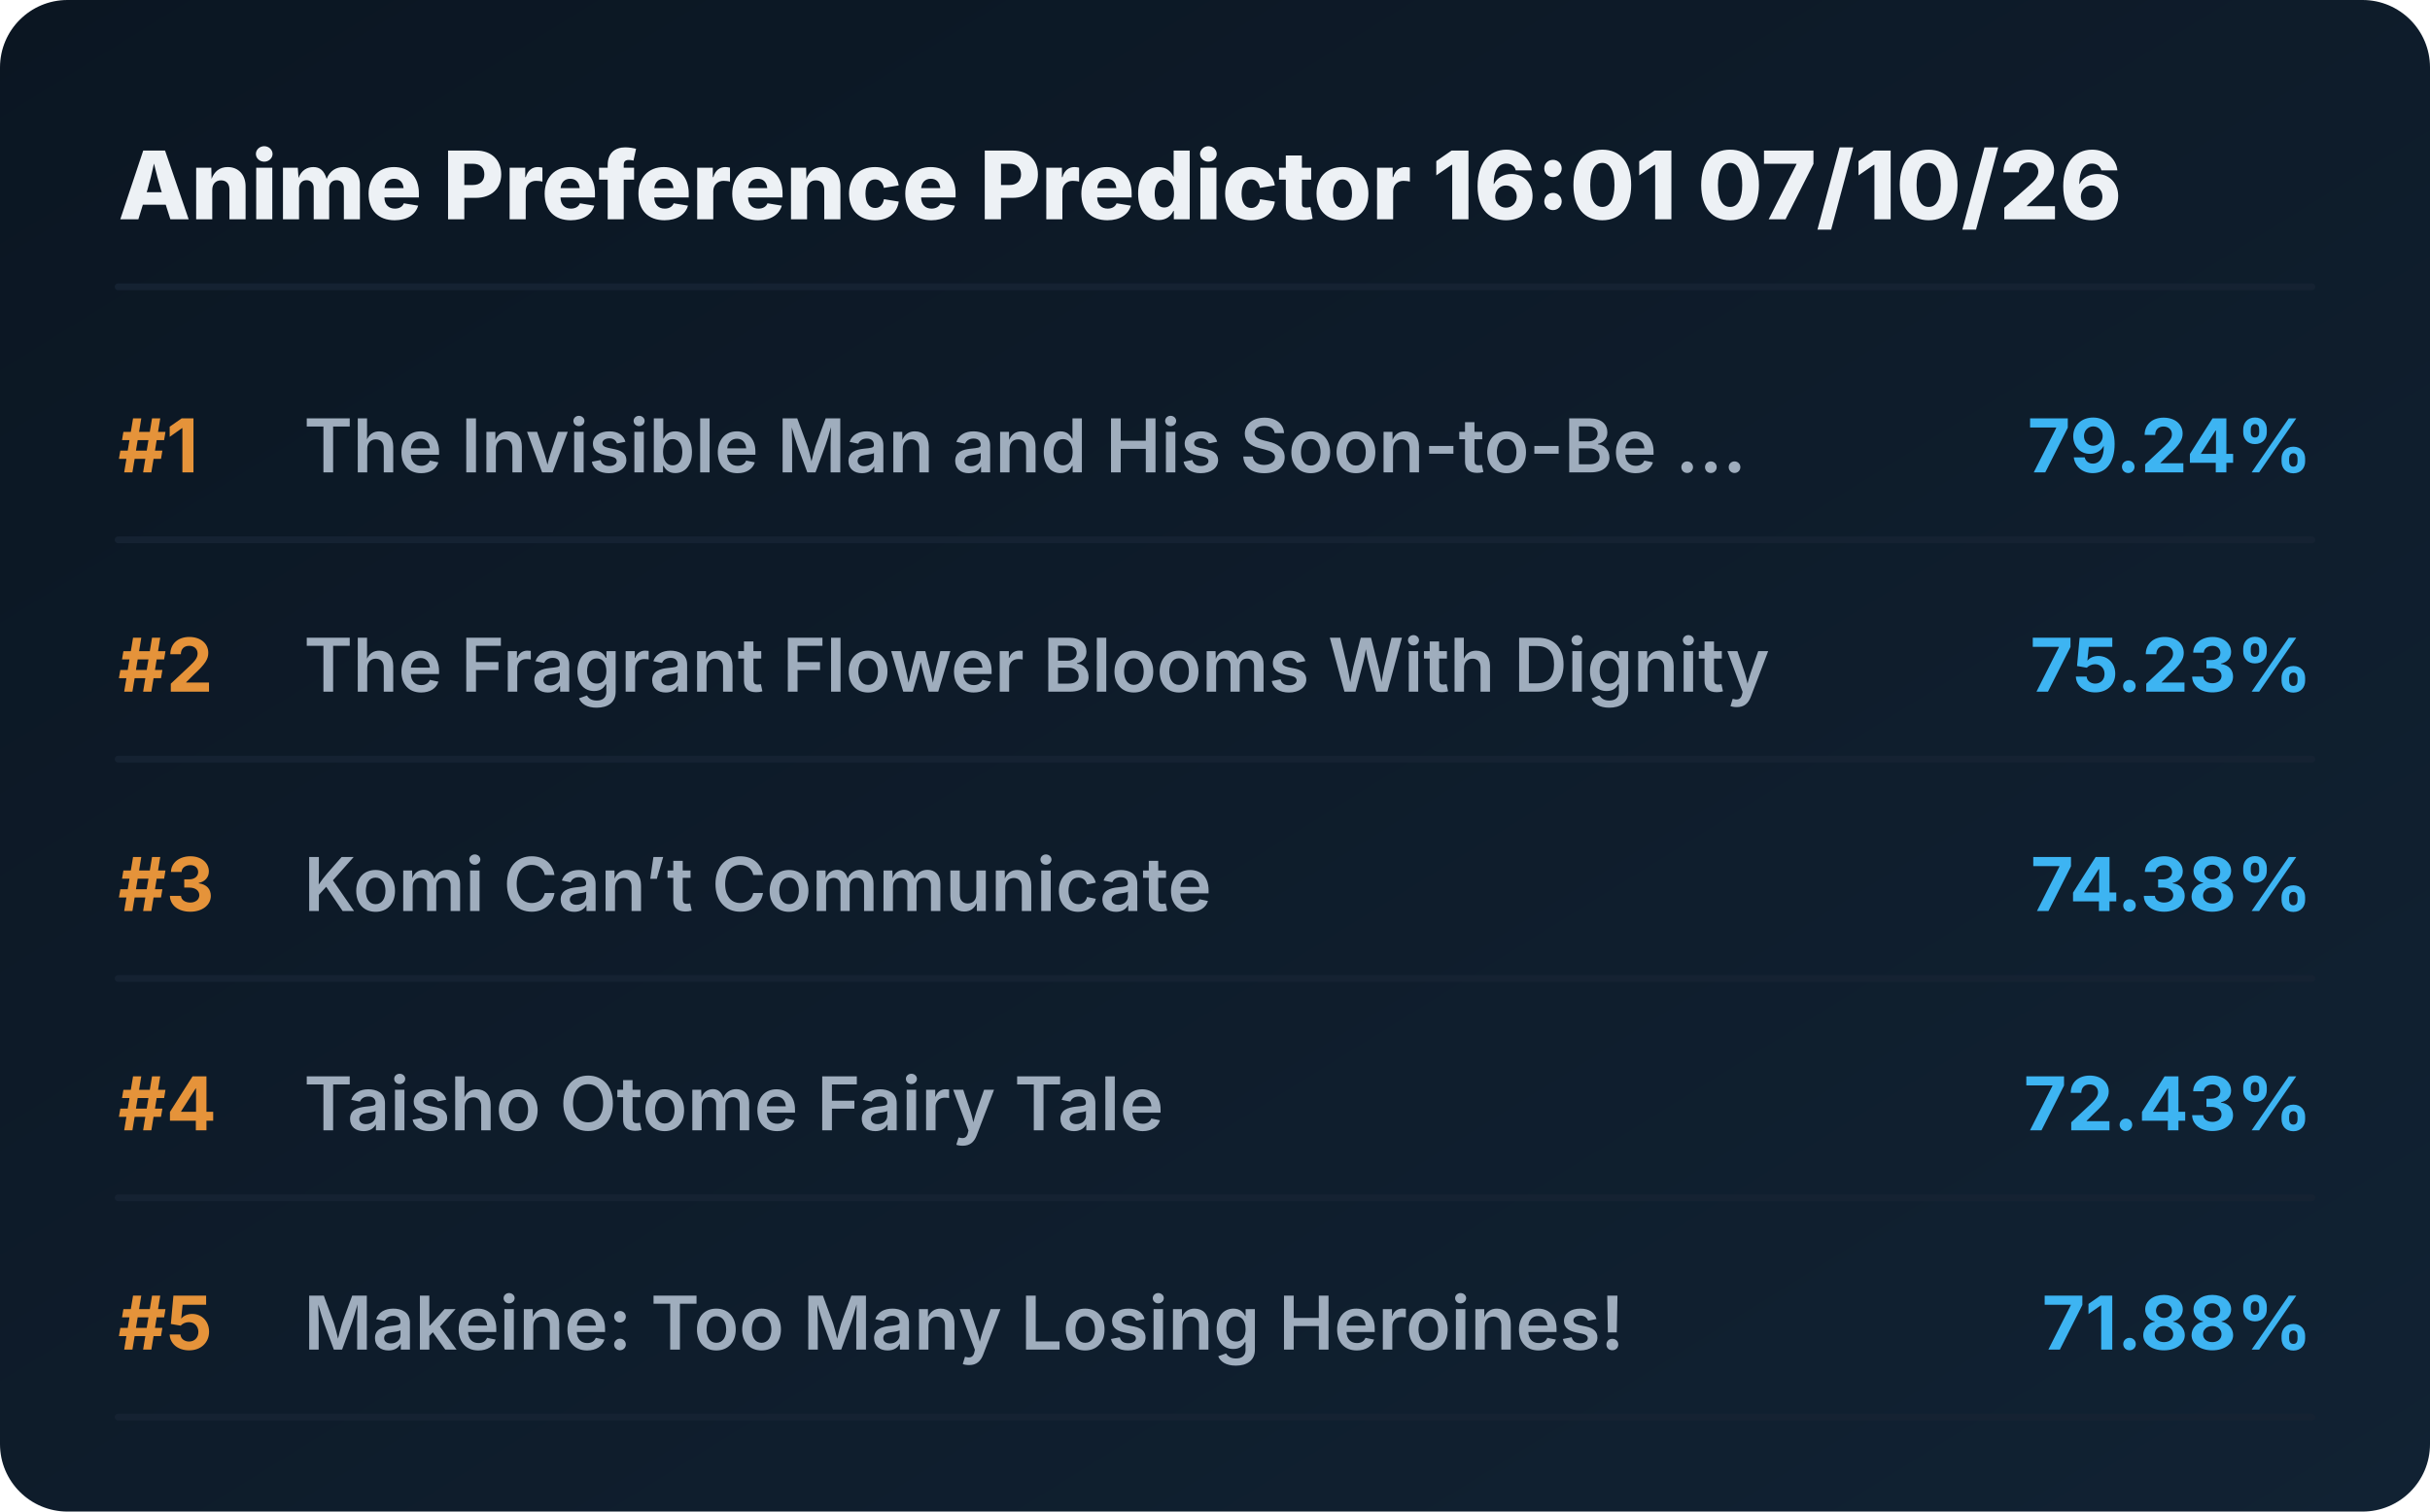
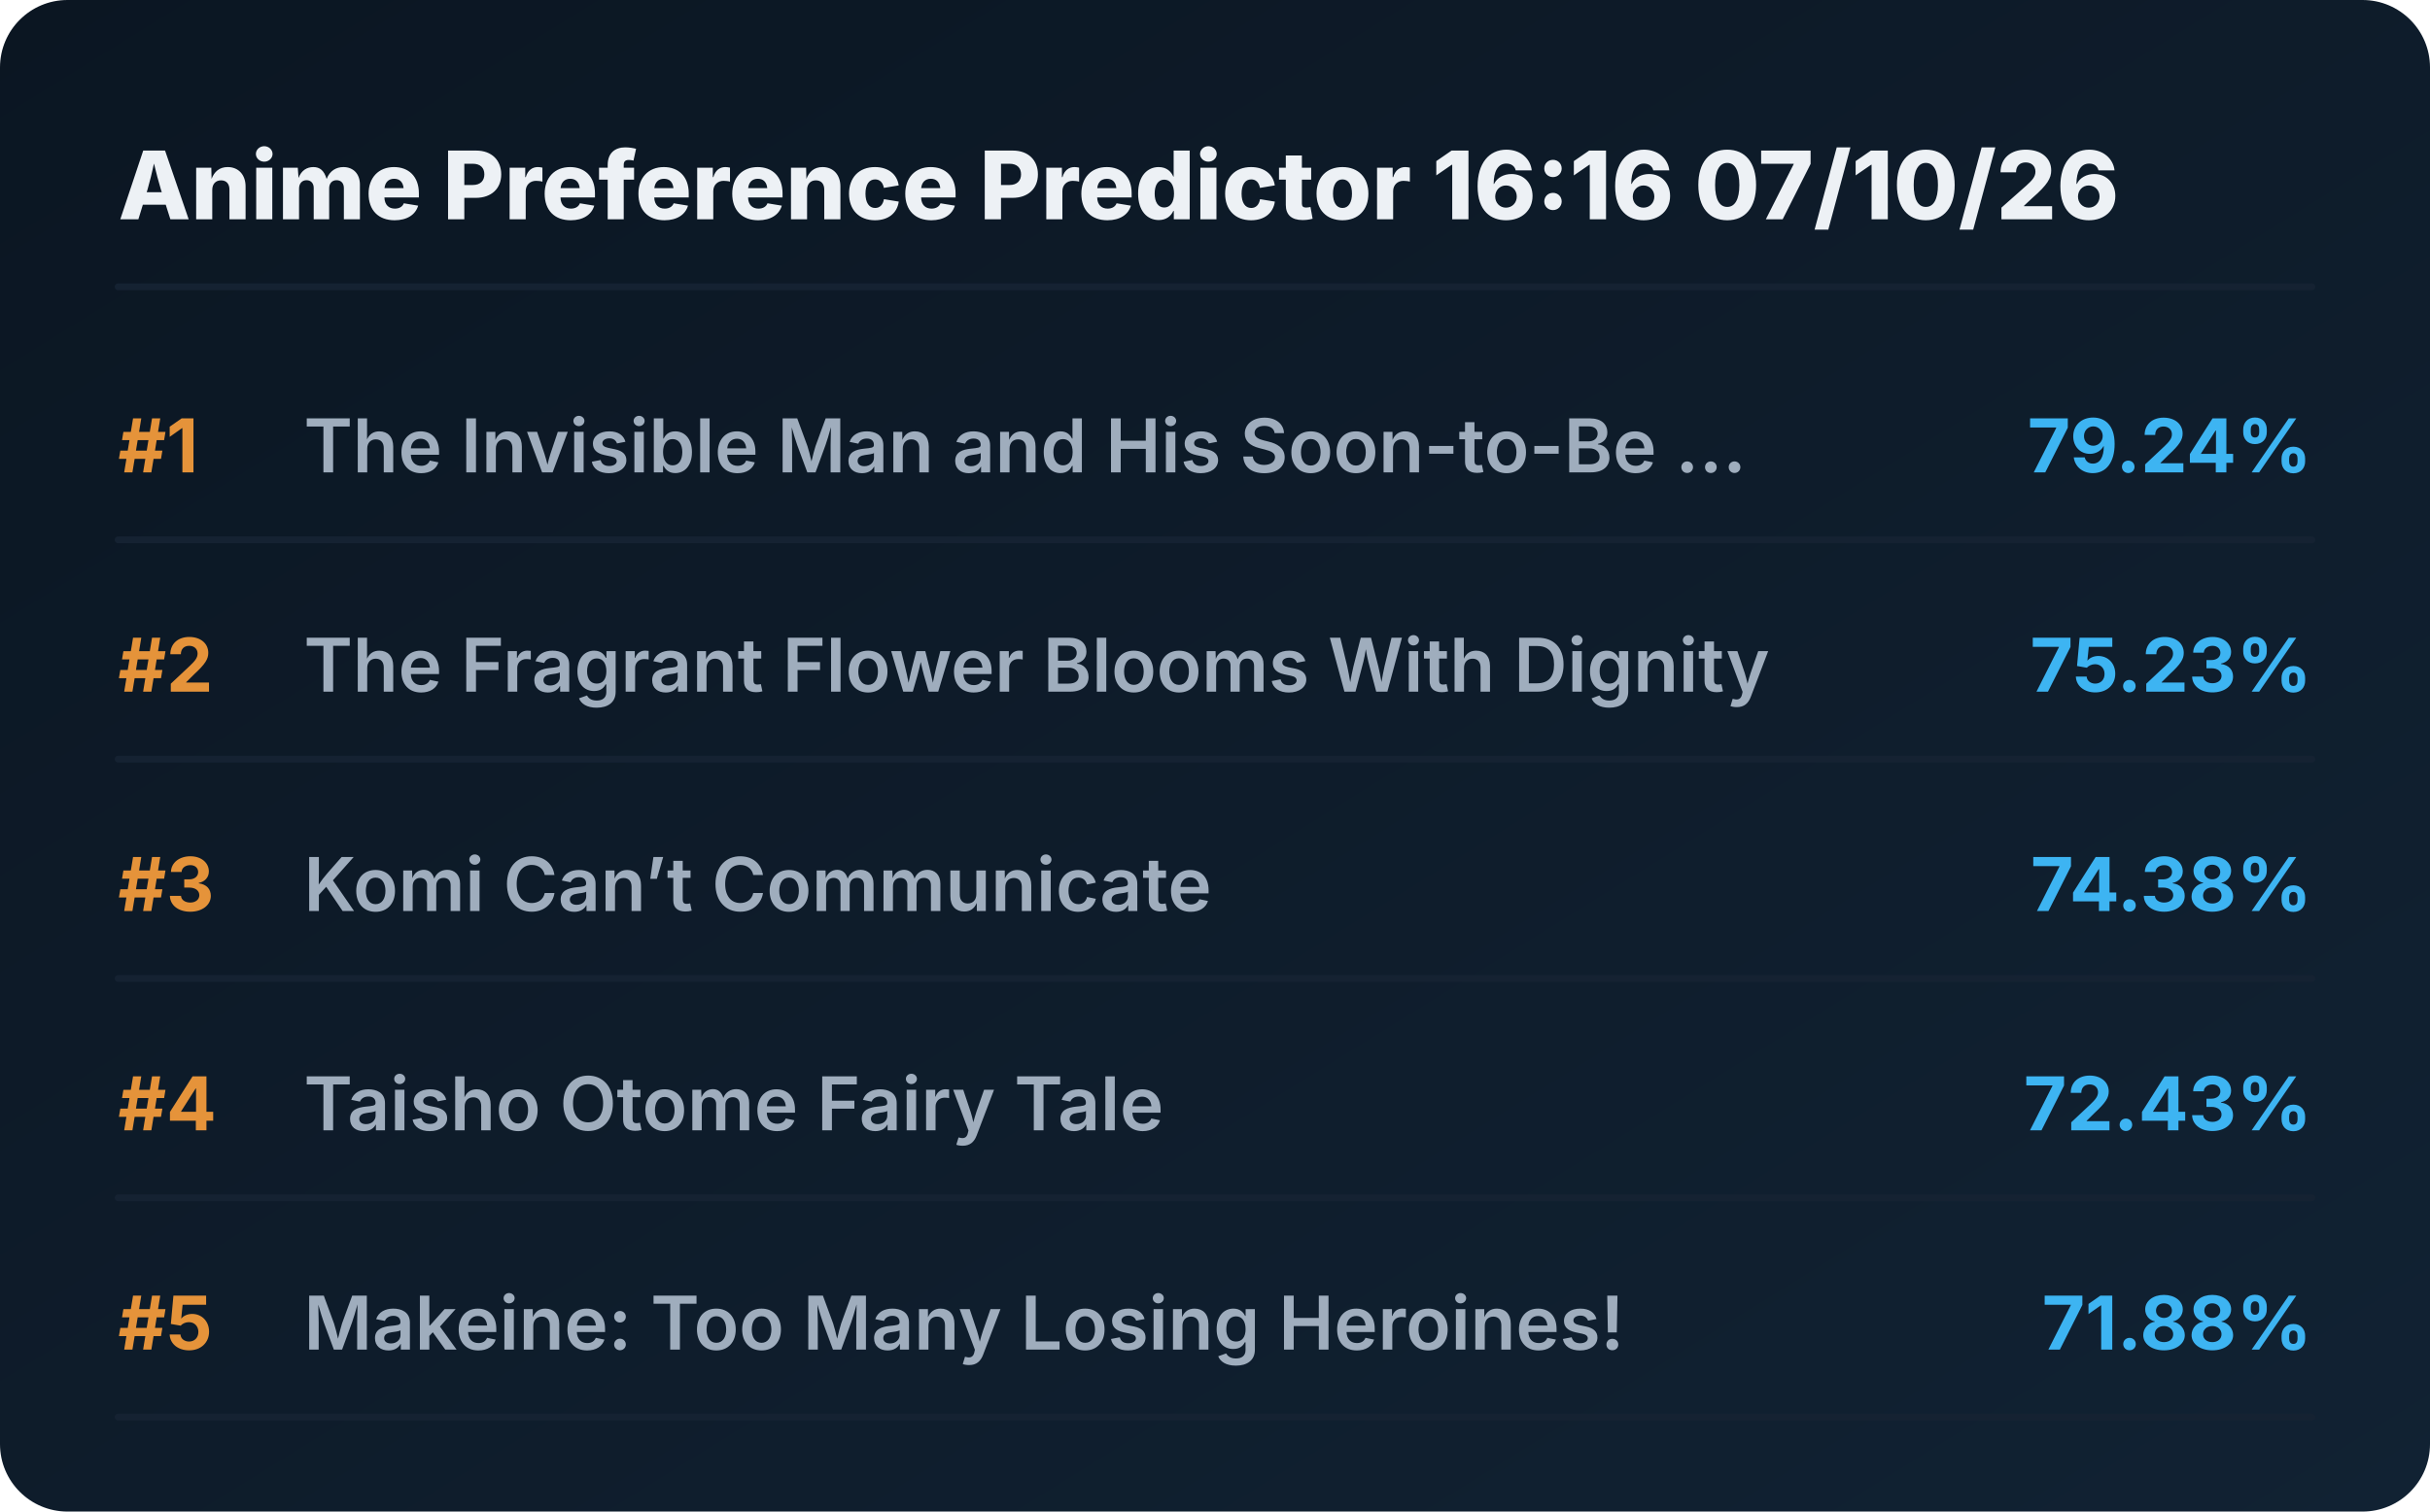
<svg xmlns="http://www.w3.org/2000/svg" viewBox="0 0 720 448" preserveAspectRatio="xMidYMid meet" style="width: 100%; height: auto; max-width: 720px;">
  <defs>
    <linearGradient id="boxGrad" x1="0%" y1="0%" x2="100%" y2="100%">
      <stop offset="0%" stop-color="#0b1622" />
      <stop offset="100%" stop-color="#112233" />
    </linearGradient>
    <clipPath id="titleClip">
      <rect x="90" y="0" width="510" height="100%" />
    </clipPath>
  </defs>
  <style>
    .bg { fill: url(#boxGrad); rx: 20px; }
    .header { font-family: 'Overpass', 'Inter', system-ui, sans-serif; font-weight: 800; font-size: 28px; fill: #edf1f5; }
    .rank { font-family: 'Overpass', 'Inter', system-ui, sans-serif; font-weight: 700; font-size: 22px; fill: #e5933a; }
    .title { font-family: 'Overpass', 'Inter', system-ui, sans-serif; font-weight: 600; font-size: 22px; fill: #9fadbd; }
    .score { font-family: 'Overpass', 'Inter', system-ui, sans-serif; font-weight: 700; font-size: 22px; fill: #3db4f2; }
    .line { stroke: #152232; stroke-width: 2; stroke-linecap: round; }
  </style>
  <rect class="bg" width="720" height="448" />
-   <text x="35" y="65" class="header">Anime Preference Predictor 16:01 07/10/26</text>
+   <text x="35" y="65" class="header">Anime Preference Predictor 16:16 07/10/26</text>
  <line x1="35" y1="85" x2="685" y2="85" class="line" />
  <g transform="translate(0, 0)">
    <text x="35" y="140" class="rank">#1</text>
    <text x="90" y="140" class="title">The Invisible Man and His Soon-to-Be ...</text>
    <text x="685" y="140" class="score" text-anchor="end">79.24%</text>
    <line x1="35" y1="160" x2="685" y2="160" class="line" />
  </g>
  <g transform="translate(0, 65)">
    <text x="35" y="140" class="rank">#2</text>
    <text x="90" y="140" class="title">The Fragrant Flower Blooms With Dignity</text>
    <text x="685" y="140" class="score" text-anchor="end">75.23%</text>
    <line x1="35" y1="160" x2="685" y2="160" class="line" />
  </g>
  <g transform="translate(0, 130)">
    <text x="35" y="140" class="rank">#3</text>
    <text x="90" y="140" class="title">Komi Can’t Communicate</text>
    <text x="685" y="140" class="score" text-anchor="end">74.38%</text>
    <line x1="35" y1="160" x2="685" y2="160" class="line" />
  </g>
  <g transform="translate(0, 195)">
    <text x="35" y="140" class="rank">#4</text>
    <text x="90" y="140" class="title">Taisho Otome Fairy Tale</text>
    <text x="685" y="140" class="score" text-anchor="end">72.43%</text>
    <line x1="35" y1="160" x2="685" y2="160" class="line" />
  </g>
  <g transform="translate(0, 260)">
    <text x="35" y="140" class="rank">#5</text>
    <text x="90" y="140" class="title">Makeine: Too Many Losing Heroines!</text>
    <text x="685" y="140" class="score" text-anchor="end">71.88%</text>
    <line x1="35" y1="160" x2="685" y2="160" class="line" />
  </g>
</svg>
